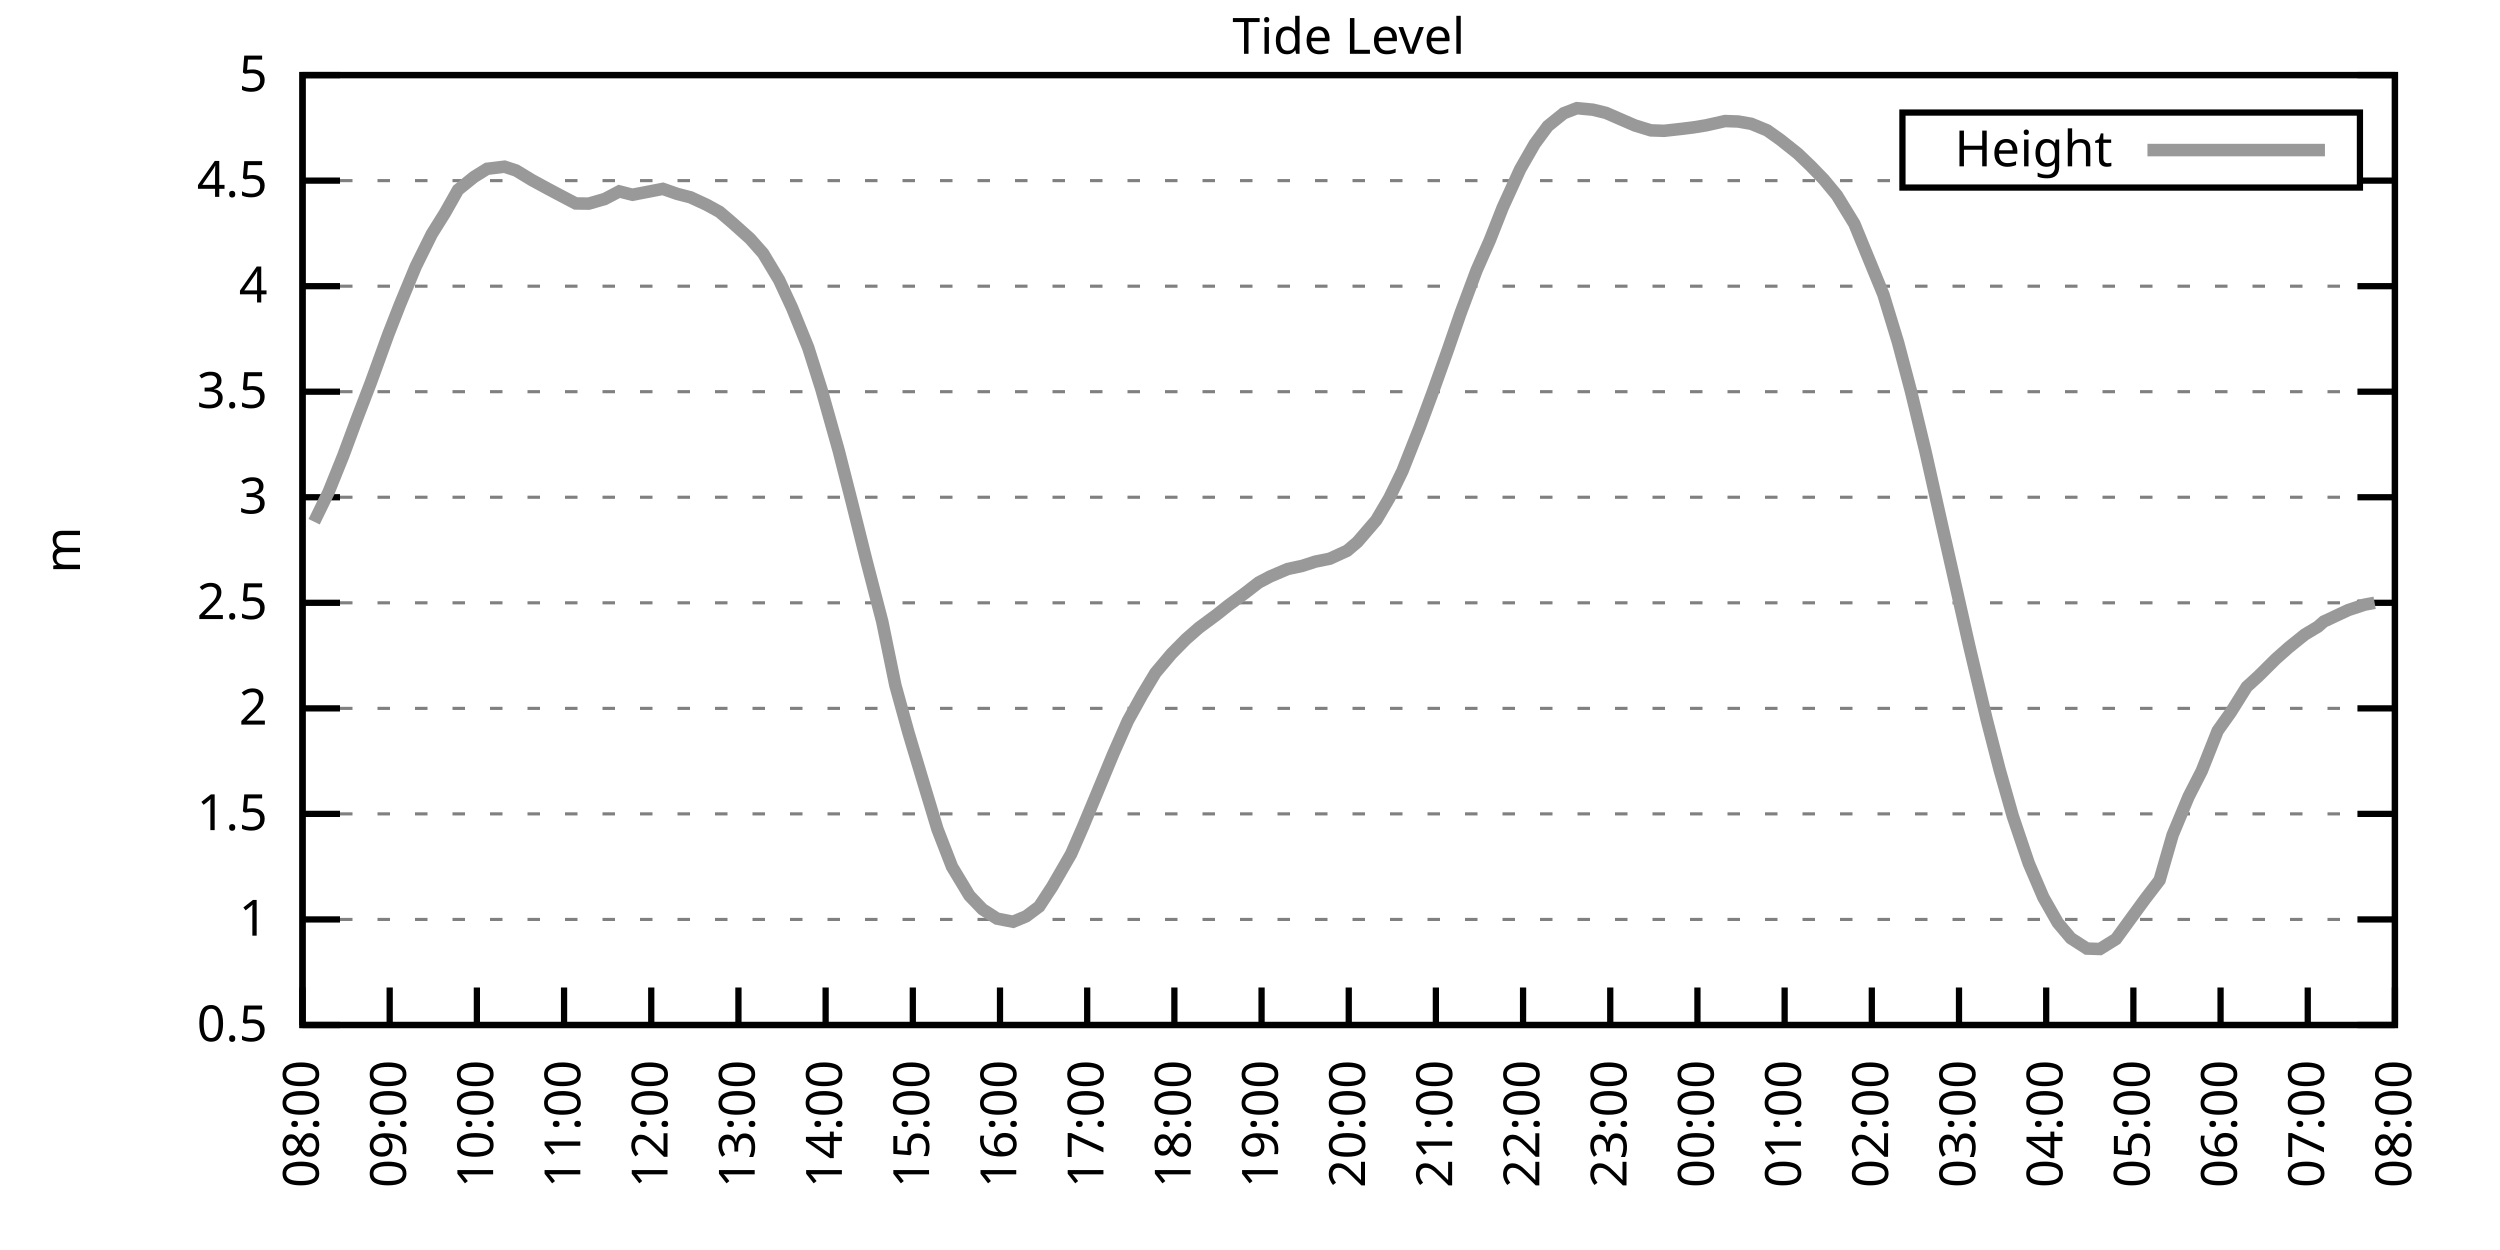
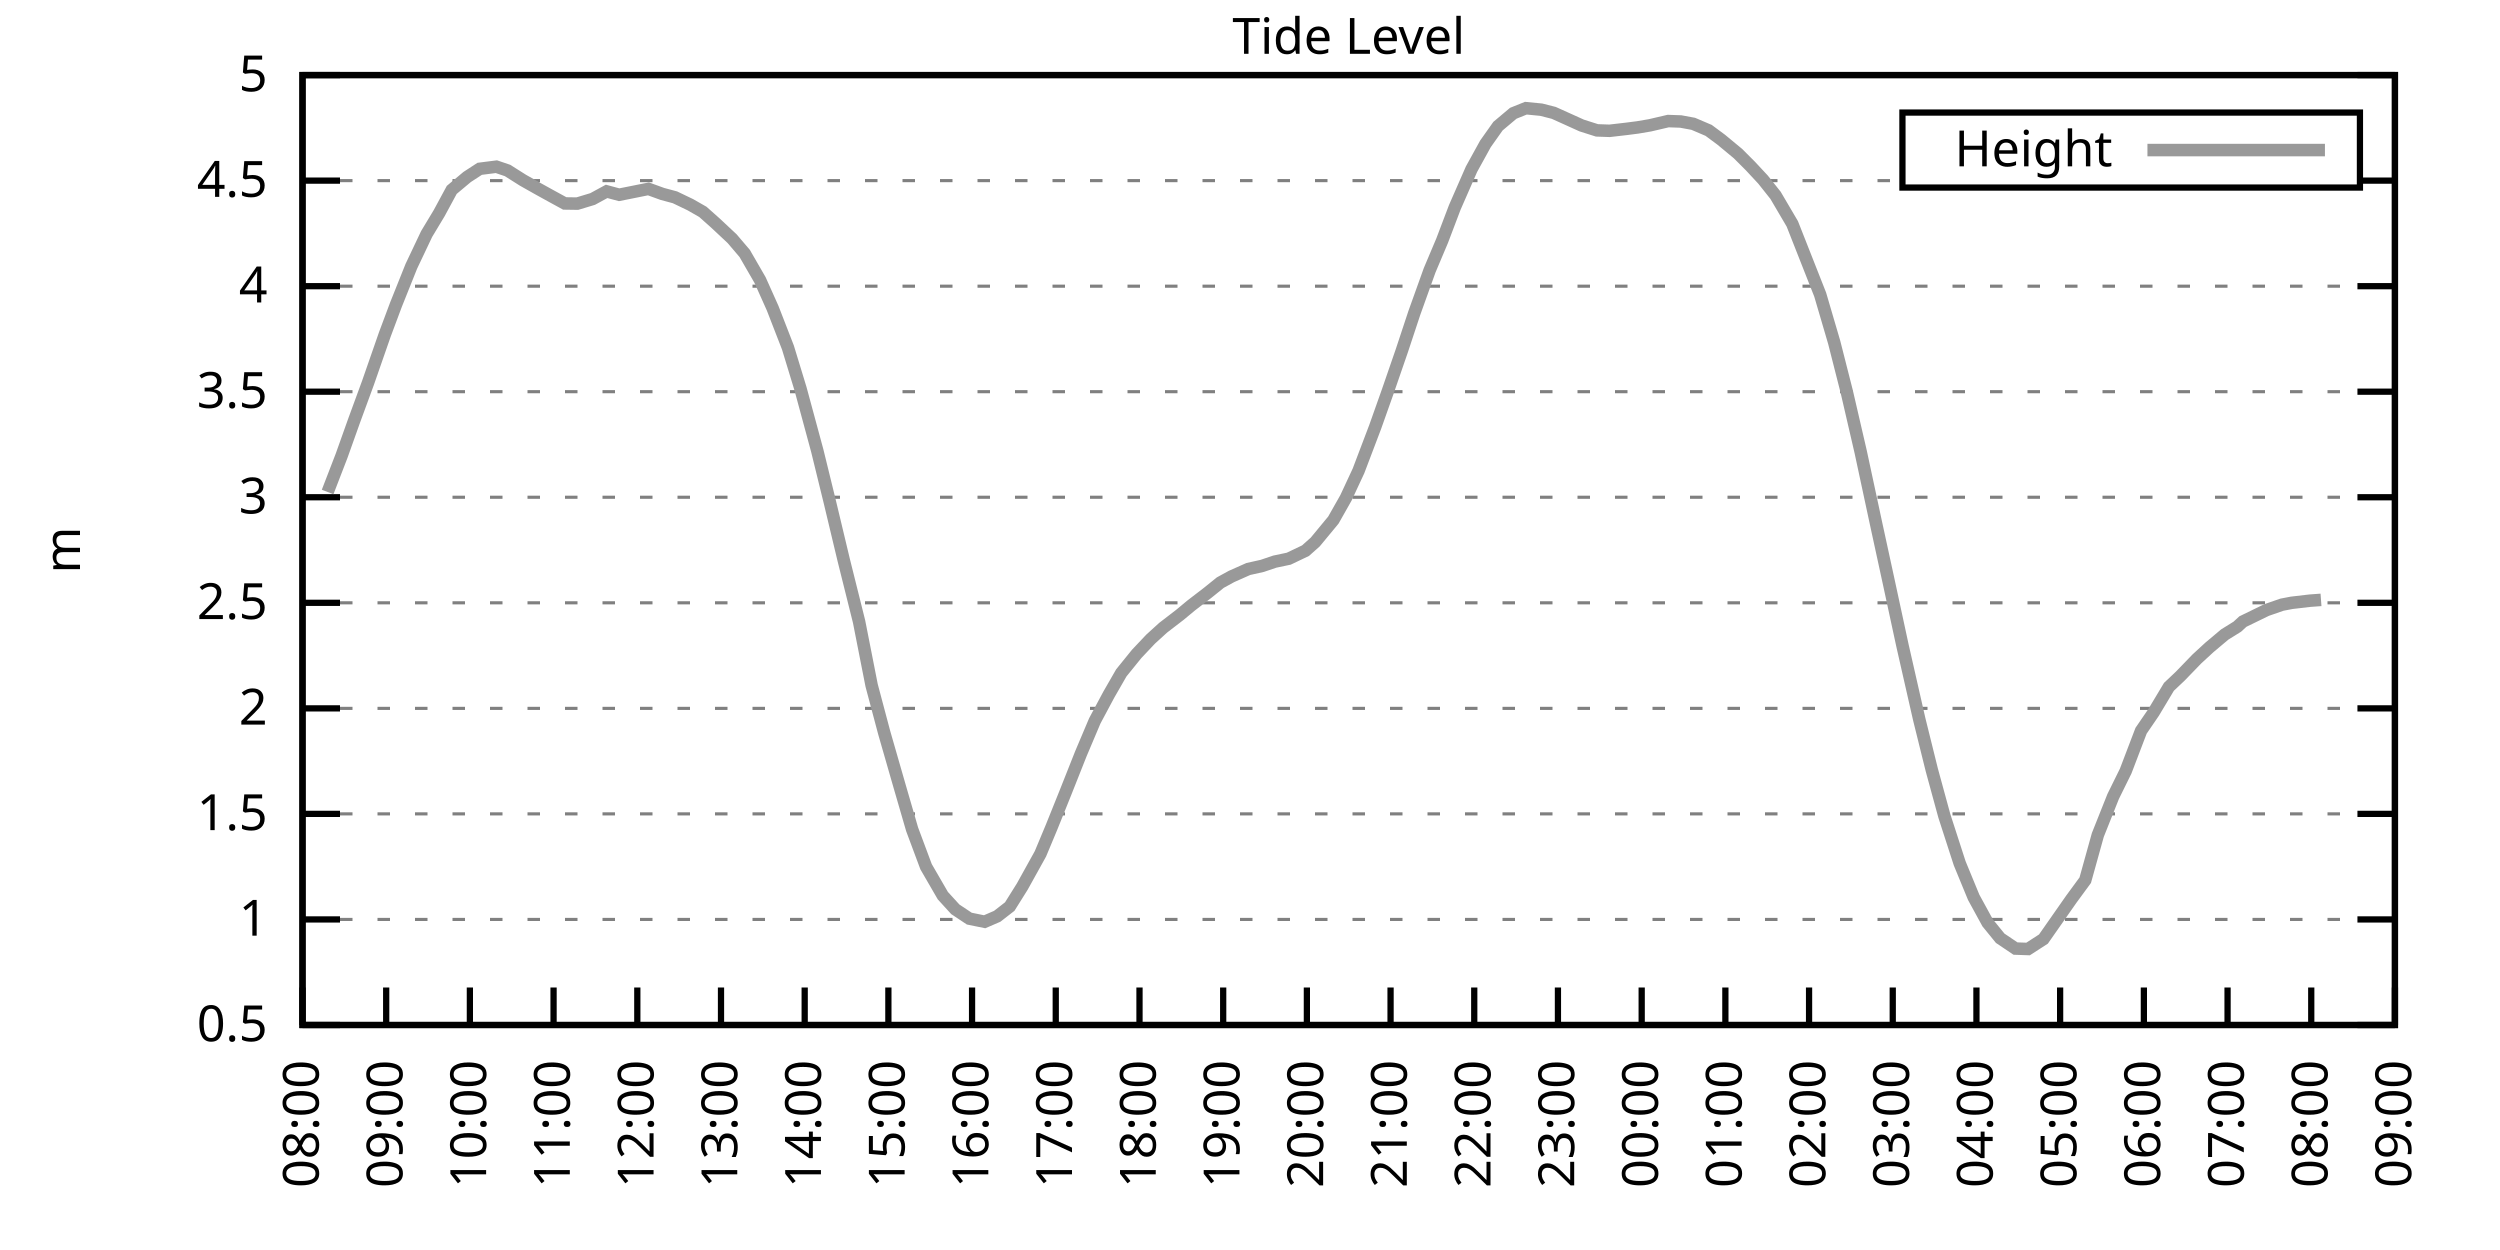
<svg xmlns="http://www.w3.org/2000/svg" xmlns:xlink="http://www.w3.org/1999/xlink" width="400" height="200" viewBox="0 0 400 200">
  <g id="gnuplot_canvas">
    <rect x="0" y="0" width="400" height="200" fill="none" />
    <defs>
      <circle id="gpDot" r="0.5" stroke-width="0.5" stroke="currentColor" />
      <path id="gpPt0" stroke-width="0.333" stroke="currentColor" d="M-1,0 h2 M0,-1 v2" />
      <path id="gpPt1" stroke-width="0.333" stroke="currentColor" d="M-1,-1 L1,1 M1,-1 L-1,1" />
      <path id="gpPt2" stroke-width="0.333" stroke="currentColor" d="M-1,0 L1,0 M0,-1 L0,1 M-1,-1 L1,1 M-1,1 L1,-1" />
      <rect id="gpPt3" stroke-width="0.333" stroke="currentColor" x="-1" y="-1" width="2" height="2" />
      <rect id="gpPt4" stroke-width="0.333" stroke="currentColor" fill="currentColor" x="-1" y="-1" width="2" height="2" />
      <circle id="gpPt5" stroke-width="0.333" stroke="currentColor" cx="0" cy="0" r="1" />
      <use xlink:href="#gpPt5" id="gpPt6" fill="currentColor" stroke="none" />
      <path id="gpPt7" stroke-width="0.333" stroke="currentColor" d="M0,-1.33 L-1.33,0.67 L1.33,0.67 z" />
      <use xlink:href="#gpPt7" id="gpPt8" fill="currentColor" stroke="none" />
      <use xlink:href="#gpPt7" id="gpPt9" stroke="currentColor" transform="rotate(180)" />
      <use xlink:href="#gpPt9" id="gpPt10" fill="currentColor" stroke="none" />
      <use xlink:href="#gpPt3" id="gpPt11" stroke="currentColor" transform="rotate(45)" />
      <use xlink:href="#gpPt11" id="gpPt12" fill="currentColor" stroke="none" />
      <path id="gpPt13" stroke-width="0.333" stroke="currentColor" d="M0,1.330 L1.265,0.411 L0.782,-1.067 L-0.782,-1.076 L-1.265,0.411 z" />
      <use xlink:href="#gpPt13" id="gpPt14" fill="currentColor" stroke="none" />
      <filter id="textbox" filterUnits="objectBoundingBox" x="0" y="0" height="1" width="1">
        <feFlood flood-color="white" flood-opacity="1" result="bgnd" />
        <feComposite in="SourceGraphic" in2="bgnd" operator="atop" />
      </filter>
      <filter id="greybox" filterUnits="objectBoundingBox" x="0" y="0" height="1" width="1">
        <feFlood flood-color="lightgrey" flood-opacity="1" result="grey" />
        <feComposite in="SourceGraphic" in2="grey" operator="atop" />
      </filter>
    </defs>
    <g fill="none" color="white" stroke="currentColor" stroke-width="1.00" stroke-linecap="butt" stroke-linejoin="miter">
</g>
    <g fill="none" color="black" stroke="currentColor" stroke-width="1.00" stroke-linecap="butt" stroke-linejoin="miter">
      <g stroke="none" shape-rendering="crispEdges">
        <polygon fill="rgb(255, 255, 255)" points="48.40,164.00 383.18,164.00 383.18,12.02 48.40,12.02 " />
      </g>
    </g>
    <g fill="none" color="black" stroke="currentColor" stroke-width="1.00" stroke-linecap="butt" stroke-linejoin="miter">
</g>
    <g fill="none" color="black" stroke="black" stroke-width="0.50" stroke-linecap="butt" stroke-linejoin="miter">
</g>
    <g fill="none" color="gray" stroke="currentColor" stroke-width="0.50" stroke-linecap="butt" stroke-linejoin="miter">
      <path stroke="gray" stroke-dasharray="2,4" class="gridline" d="M48.40,164.00 L383.19,164.00  " />
    </g>
    <g fill="none" color="gray" stroke="gray" stroke-width="1.00" stroke-linecap="butt" stroke-linejoin="miter">
</g>
    <g fill="none" color="black" stroke="currentColor" stroke-width="1.00" stroke-linecap="butt" stroke-linejoin="miter">
      <path stroke="black" d="M48.40,164.00 L54.40,164.00 M383.19,164.00 L377.19,164.00  " />
      <g transform="translate(42.80,166.60)" stroke="none" fill="black" font-family="Sans" font-size="8.00" text-anchor="end">
        <text>
          <tspan font-family="Sans"> 0.5</tspan>
        </text>
      </g>
    </g>
    <g fill="none" color="black" stroke="currentColor" stroke-width="1.00" stroke-linecap="butt" stroke-linejoin="miter">
</g>
    <g fill="none" color="black" stroke="black" stroke-width="0.50" stroke-linecap="butt" stroke-linejoin="miter">
</g>
    <g fill="none" color="gray" stroke="currentColor" stroke-width="0.50" stroke-linecap="butt" stroke-linejoin="miter">
      <path stroke="gray" stroke-dasharray="2,4" class="gridline" d="M48.40,147.11 L383.19,147.11  " />
    </g>
    <g fill="none" color="gray" stroke="gray" stroke-width="1.00" stroke-linecap="butt" stroke-linejoin="miter">
</g>
    <g fill="none" color="black" stroke="currentColor" stroke-width="1.00" stroke-linecap="butt" stroke-linejoin="miter">
      <path stroke="black" d="M48.40,147.11 L54.40,147.11 M383.19,147.11 L377.19,147.11  " />
      <g transform="translate(42.80,149.71)" stroke="none" fill="black" font-family="Sans" font-size="8.00" text-anchor="end">
        <text>
          <tspan font-family="Sans"> 1</tspan>
        </text>
      </g>
    </g>
    <g fill="none" color="black" stroke="currentColor" stroke-width="1.00" stroke-linecap="butt" stroke-linejoin="miter">
</g>
    <g fill="none" color="black" stroke="black" stroke-width="0.50" stroke-linecap="butt" stroke-linejoin="miter">
</g>
    <g fill="none" color="gray" stroke="currentColor" stroke-width="0.50" stroke-linecap="butt" stroke-linejoin="miter">
      <path stroke="gray" stroke-dasharray="2,4" class="gridline" d="M48.40,130.22 L383.19,130.22  " />
    </g>
    <g fill="none" color="gray" stroke="gray" stroke-width="1.00" stroke-linecap="butt" stroke-linejoin="miter">
</g>
    <g fill="none" color="black" stroke="currentColor" stroke-width="1.00" stroke-linecap="butt" stroke-linejoin="miter">
      <path stroke="black" d="M48.40,130.22 L54.40,130.22 M383.19,130.22 L377.19,130.22  " />
      <g transform="translate(42.80,132.82)" stroke="none" fill="black" font-family="Sans" font-size="8.00" text-anchor="end">
        <text>
          <tspan font-family="Sans"> 1.5</tspan>
        </text>
      </g>
    </g>
    <g fill="none" color="black" stroke="currentColor" stroke-width="1.00" stroke-linecap="butt" stroke-linejoin="miter">
</g>
    <g fill="none" color="black" stroke="black" stroke-width="0.50" stroke-linecap="butt" stroke-linejoin="miter">
</g>
    <g fill="none" color="gray" stroke="currentColor" stroke-width="0.50" stroke-linecap="butt" stroke-linejoin="miter">
      <path stroke="gray" stroke-dasharray="2,4" class="gridline" d="M48.40,113.34 L383.19,113.34  " />
    </g>
    <g fill="none" color="gray" stroke="gray" stroke-width="1.00" stroke-linecap="butt" stroke-linejoin="miter">
</g>
    <g fill="none" color="black" stroke="currentColor" stroke-width="1.00" stroke-linecap="butt" stroke-linejoin="miter">
      <path stroke="black" d="M48.40,113.34 L54.40,113.34 M383.19,113.34 L377.19,113.34  " />
      <g transform="translate(42.80,115.94)" stroke="none" fill="black" font-family="Sans" font-size="8.00" text-anchor="end">
        <text>
          <tspan font-family="Sans"> 2</tspan>
        </text>
      </g>
    </g>
    <g fill="none" color="black" stroke="currentColor" stroke-width="1.00" stroke-linecap="butt" stroke-linejoin="miter">
</g>
    <g fill="none" color="black" stroke="black" stroke-width="0.50" stroke-linecap="butt" stroke-linejoin="miter">
</g>
    <g fill="none" color="gray" stroke="currentColor" stroke-width="0.50" stroke-linecap="butt" stroke-linejoin="miter">
      <path stroke="gray" stroke-dasharray="2,4" class="gridline" d="M48.40,96.45 L383.19,96.45  " />
    </g>
    <g fill="none" color="gray" stroke="gray" stroke-width="1.00" stroke-linecap="butt" stroke-linejoin="miter">
</g>
    <g fill="none" color="black" stroke="currentColor" stroke-width="1.00" stroke-linecap="butt" stroke-linejoin="miter">
      <path stroke="black" d="M48.40,96.45 L54.40,96.45 M383.19,96.45 L377.19,96.45  " />
      <g transform="translate(42.80,99.05)" stroke="none" fill="black" font-family="Sans" font-size="8.00" text-anchor="end">
        <text>
          <tspan font-family="Sans"> 2.5</tspan>
        </text>
      </g>
    </g>
    <g fill="none" color="black" stroke="currentColor" stroke-width="1.00" stroke-linecap="butt" stroke-linejoin="miter">
</g>
    <g fill="none" color="black" stroke="black" stroke-width="0.50" stroke-linecap="butt" stroke-linejoin="miter">
</g>
    <g fill="none" color="gray" stroke="currentColor" stroke-width="0.50" stroke-linecap="butt" stroke-linejoin="miter">
      <path stroke="gray" stroke-dasharray="2,4" class="gridline" d="M48.40,79.56 L383.19,79.56  " />
    </g>
    <g fill="none" color="gray" stroke="gray" stroke-width="1.00" stroke-linecap="butt" stroke-linejoin="miter">
</g>
    <g fill="none" color="black" stroke="currentColor" stroke-width="1.00" stroke-linecap="butt" stroke-linejoin="miter">
      <path stroke="black" d="M48.40,79.56 L54.40,79.56 M383.19,79.56 L377.19,79.56  " />
      <g transform="translate(42.80,82.16)" stroke="none" fill="black" font-family="Sans" font-size="8.00" text-anchor="end">
        <text>
          <tspan font-family="Sans"> 3</tspan>
        </text>
      </g>
    </g>
    <g fill="none" color="black" stroke="currentColor" stroke-width="1.00" stroke-linecap="butt" stroke-linejoin="miter">
</g>
    <g fill="none" color="black" stroke="black" stroke-width="0.50" stroke-linecap="butt" stroke-linejoin="miter">
</g>
    <g fill="none" color="gray" stroke="currentColor" stroke-width="0.50" stroke-linecap="butt" stroke-linejoin="miter">
      <path stroke="gray" stroke-dasharray="2,4" class="gridline" d="M48.40,62.67 L383.19,62.67  " />
    </g>
    <g fill="none" color="gray" stroke="gray" stroke-width="1.00" stroke-linecap="butt" stroke-linejoin="miter">
</g>
    <g fill="none" color="black" stroke="currentColor" stroke-width="1.00" stroke-linecap="butt" stroke-linejoin="miter">
      <path stroke="black" d="M48.40,62.67 L54.40,62.67 M383.19,62.67 L377.19,62.67  " />
      <g transform="translate(42.80,65.27)" stroke="none" fill="black" font-family="Sans" font-size="8.00" text-anchor="end">
        <text>
          <tspan font-family="Sans"> 3.5</tspan>
        </text>
      </g>
    </g>
    <g fill="none" color="black" stroke="currentColor" stroke-width="1.00" stroke-linecap="butt" stroke-linejoin="miter">
</g>
    <g fill="none" color="black" stroke="black" stroke-width="0.50" stroke-linecap="butt" stroke-linejoin="miter">
</g>
    <g fill="none" color="gray" stroke="currentColor" stroke-width="0.50" stroke-linecap="butt" stroke-linejoin="miter">
      <path stroke="gray" stroke-dasharray="2,4" class="gridline" d="M48.40,45.79 L383.19,45.79  " />
    </g>
    <g fill="none" color="gray" stroke="gray" stroke-width="1.00" stroke-linecap="butt" stroke-linejoin="miter">
</g>
    <g fill="none" color="black" stroke="currentColor" stroke-width="1.00" stroke-linecap="butt" stroke-linejoin="miter">
      <path stroke="black" d="M48.40,45.79 L54.40,45.79 M383.19,45.79 L377.19,45.79  " />
      <g transform="translate(42.80,48.39)" stroke="none" fill="black" font-family="Sans" font-size="8.00" text-anchor="end">
        <text>
          <tspan font-family="Sans"> 4</tspan>
        </text>
      </g>
    </g>
    <g fill="none" color="black" stroke="currentColor" stroke-width="1.00" stroke-linecap="butt" stroke-linejoin="miter">
</g>
    <g fill="none" color="black" stroke="black" stroke-width="0.50" stroke-linecap="butt" stroke-linejoin="miter">
</g>
    <g fill="none" color="gray" stroke="currentColor" stroke-width="0.50" stroke-linecap="butt" stroke-linejoin="miter">
      <path stroke="gray" stroke-dasharray="2,4" class="gridline" d="M48.40,28.90 L304.39,28.90 M377.59,28.90 L383.19,28.90  " />
    </g>
    <g fill="none" color="gray" stroke="gray" stroke-width="1.00" stroke-linecap="butt" stroke-linejoin="miter">
</g>
    <g fill="none" color="black" stroke="currentColor" stroke-width="1.00" stroke-linecap="butt" stroke-linejoin="miter">
      <path stroke="black" d="M48.40,28.90 L54.40,28.90 M383.19,28.90 L377.19,28.90  " />
      <g transform="translate(42.80,31.50)" stroke="none" fill="black" font-family="Sans" font-size="8.00" text-anchor="end">
        <text>
          <tspan font-family="Sans"> 4.5</tspan>
        </text>
      </g>
    </g>
    <g fill="none" color="black" stroke="currentColor" stroke-width="1.00" stroke-linecap="butt" stroke-linejoin="miter">
</g>
    <g fill="none" color="black" stroke="black" stroke-width="0.50" stroke-linecap="butt" stroke-linejoin="miter">
</g>
    <g fill="none" color="gray" stroke="currentColor" stroke-width="0.50" stroke-linecap="butt" stroke-linejoin="miter">
      <path stroke="gray" stroke-dasharray="2,4" class="gridline" d="M48.40,12.01 L383.19,12.01  " />
    </g>
    <g fill="none" color="gray" stroke="gray" stroke-width="1.00" stroke-linecap="butt" stroke-linejoin="miter">
</g>
    <g fill="none" color="black" stroke="currentColor" stroke-width="1.00" stroke-linecap="butt" stroke-linejoin="miter">
      <path stroke="black" d="M48.40,12.01 L54.40,12.01 M383.19,12.01 L377.19,12.01  " />
      <g transform="translate(42.80,14.61)" stroke="none" fill="black" font-family="Sans" font-size="8.00" text-anchor="end">
        <text>
          <tspan font-family="Sans"> 5</tspan>
        </text>
      </g>
    </g>
    <g fill="none" color="black" stroke="currentColor" stroke-width="1.00" stroke-linecap="butt" stroke-linejoin="miter">
      <path stroke="black" d="M48.40,164.00 L48.40,158.00  " />
      <g transform="translate(51.00,169.60) rotate(270.00)" stroke="none" fill="black" font-family="Sans" font-size="8.00" text-anchor="end">
        <text>
          <tspan font-family="Sans">08:00</tspan>
        </text>
      </g>
    </g>
    <g fill="none" color="black" stroke="currentColor" stroke-width="1.00" stroke-linecap="butt" stroke-linejoin="miter">
-       <path stroke="black" d="M62.35,164.00 L62.35,158.00  " />
-       <g transform="translate(64.95,169.60) rotate(270.00)" stroke="none" fill="black" font-family="Sans" font-size="8.00" text-anchor="end">
+       <path stroke="black" d="M61.79,164.00 L61.79,158.00  " />
+       <g transform="translate(64.39,169.60) rotate(270.00)" stroke="none" fill="black" font-family="Sans" font-size="8.00" text-anchor="end">
        <text>
          <tspan font-family="Sans">09:00</tspan>
        </text>
      </g>
    </g>
    <g fill="none" color="black" stroke="currentColor" stroke-width="1.00" stroke-linecap="butt" stroke-linejoin="miter">
-       <path stroke="black" d="M76.30,164.00 L76.30,158.00  " />
-       <g transform="translate(78.90,169.60) rotate(270.00)" stroke="none" fill="black" font-family="Sans" font-size="8.00" text-anchor="end">
+       <path stroke="black" d="M75.18,164.00 L75.18,158.00  " />
+       <g transform="translate(77.78,169.60) rotate(270.00)" stroke="none" fill="black" font-family="Sans" font-size="8.00" text-anchor="end">
        <text>
          <tspan font-family="Sans">10:00</tspan>
        </text>
      </g>
    </g>
    <g fill="none" color="black" stroke="currentColor" stroke-width="1.00" stroke-linecap="butt" stroke-linejoin="miter">
-       <path stroke="black" d="M90.25,164.00 L90.25,158.00  " />
-       <g transform="translate(92.85,169.60) rotate(270.00)" stroke="none" fill="black" font-family="Sans" font-size="8.00" text-anchor="end">
+       <path stroke="black" d="M88.57,164.00 L88.57,158.00  " />
+       <g transform="translate(91.17,169.60) rotate(270.00)" stroke="none" fill="black" font-family="Sans" font-size="8.00" text-anchor="end">
        <text>
          <tspan font-family="Sans">11:00</tspan>
        </text>
      </g>
    </g>
    <g fill="none" color="black" stroke="currentColor" stroke-width="1.00" stroke-linecap="butt" stroke-linejoin="miter">
-       <path stroke="black" d="M104.20,164.00 L104.20,158.00  " />
-       <g transform="translate(106.80,169.60) rotate(270.00)" stroke="none" fill="black" font-family="Sans" font-size="8.00" text-anchor="end">
+       <path stroke="black" d="M101.97,164.00 L101.97,158.00  " />
+       <g transform="translate(104.57,169.60) rotate(270.00)" stroke="none" fill="black" font-family="Sans" font-size="8.00" text-anchor="end">
        <text>
          <tspan font-family="Sans">12:00</tspan>
        </text>
      </g>
    </g>
    <g fill="none" color="black" stroke="currentColor" stroke-width="1.00" stroke-linecap="butt" stroke-linejoin="miter">
-       <path stroke="black" d="M118.15,164.00 L118.15,158.00  " />
-       <g transform="translate(120.75,169.60) rotate(270.00)" stroke="none" fill="black" font-family="Sans" font-size="8.00" text-anchor="end">
+       <path stroke="black" d="M115.36,164.00 L115.36,158.00  " />
+       <g transform="translate(117.96,169.60) rotate(270.00)" stroke="none" fill="black" font-family="Sans" font-size="8.00" text-anchor="end">
        <text>
          <tspan font-family="Sans">13:00</tspan>
        </text>
      </g>
    </g>
    <g fill="none" color="black" stroke="currentColor" stroke-width="1.00" stroke-linecap="butt" stroke-linejoin="miter">
-       <path stroke="black" d="M132.10,164.00 L132.10,158.00  " />
-       <g transform="translate(134.70,169.60) rotate(270.00)" stroke="none" fill="black" font-family="Sans" font-size="8.00" text-anchor="end">
+       <path stroke="black" d="M128.75,164.00 L128.75,158.00  " />
+       <g transform="translate(131.35,169.60) rotate(270.00)" stroke="none" fill="black" font-family="Sans" font-size="8.00" text-anchor="end">
        <text>
          <tspan font-family="Sans">14:00</tspan>
        </text>
      </g>
    </g>
    <g fill="none" color="black" stroke="currentColor" stroke-width="1.00" stroke-linecap="butt" stroke-linejoin="miter">
-       <path stroke="black" d="M146.05,164.00 L146.05,158.00  " />
-       <g transform="translate(148.65,169.60) rotate(270.00)" stroke="none" fill="black" font-family="Sans" font-size="8.00" text-anchor="end">
+       <path stroke="black" d="M142.14,164.00 L142.14,158.00  " />
+       <g transform="translate(144.74,169.60) rotate(270.00)" stroke="none" fill="black" font-family="Sans" font-size="8.00" text-anchor="end">
        <text>
          <tspan font-family="Sans">15:00</tspan>
        </text>
      </g>
    </g>
    <g fill="none" color="black" stroke="currentColor" stroke-width="1.00" stroke-linecap="butt" stroke-linejoin="miter">
-       <path stroke="black" d="M160.00,164.00 L160.00,158.00  " />
-       <g transform="translate(162.60,169.60) rotate(270.00)" stroke="none" fill="black" font-family="Sans" font-size="8.00" text-anchor="end">
+       <path stroke="black" d="M155.53,164.00 L155.53,158.00  " />
+       <g transform="translate(158.13,169.60) rotate(270.00)" stroke="none" fill="black" font-family="Sans" font-size="8.00" text-anchor="end">
        <text>
          <tspan font-family="Sans">16:00</tspan>
        </text>
      </g>
    </g>
    <g fill="none" color="black" stroke="currentColor" stroke-width="1.00" stroke-linecap="butt" stroke-linejoin="miter">
-       <path stroke="black" d="M173.95,164.00 L173.95,158.00  " />
-       <g transform="translate(176.55,169.60) rotate(270.00)" stroke="none" fill="black" font-family="Sans" font-size="8.00" text-anchor="end">
+       <path stroke="black" d="M168.92,164.00 L168.92,158.00  " />
+       <g transform="translate(171.52,169.60) rotate(270.00)" stroke="none" fill="black" font-family="Sans" font-size="8.00" text-anchor="end">
        <text>
          <tspan font-family="Sans">17:00</tspan>
        </text>
      </g>
    </g>
    <g fill="none" color="black" stroke="currentColor" stroke-width="1.00" stroke-linecap="butt" stroke-linejoin="miter">
-       <path stroke="black" d="M187.90,164.00 L187.90,158.00  " />
-       <g transform="translate(190.50,169.60) rotate(270.00)" stroke="none" fill="black" font-family="Sans" font-size="8.00" text-anchor="end">
+       <path stroke="black" d="M182.32,164.00 L182.32,158.00  " />
+       <g transform="translate(184.92,169.60) rotate(270.00)" stroke="none" fill="black" font-family="Sans" font-size="8.00" text-anchor="end">
        <text>
          <tspan font-family="Sans">18:00</tspan>
        </text>
      </g>
    </g>
    <g fill="none" color="black" stroke="currentColor" stroke-width="1.00" stroke-linecap="butt" stroke-linejoin="miter">
-       <path stroke="black" d="M201.85,164.00 L201.85,158.00  " />
-       <g transform="translate(204.45,169.60) rotate(270.00)" stroke="none" fill="black" font-family="Sans" font-size="8.00" text-anchor="end">
+       <path stroke="black" d="M195.71,164.00 L195.71,158.00  " />
+       <g transform="translate(198.31,169.60) rotate(270.00)" stroke="none" fill="black" font-family="Sans" font-size="8.00" text-anchor="end">
        <text>
          <tspan font-family="Sans">19:00</tspan>
        </text>
      </g>
    </g>
    <g fill="none" color="black" stroke="currentColor" stroke-width="1.00" stroke-linecap="butt" stroke-linejoin="miter">
-       <path stroke="black" d="M215.80,164.00 L215.80,158.00  " />
-       <g transform="translate(218.40,169.60) rotate(270.00)" stroke="none" fill="black" font-family="Sans" font-size="8.00" text-anchor="end">
+       <path stroke="black" d="M209.10,164.00 L209.10,158.00  " />
+       <g transform="translate(211.70,169.60) rotate(270.00)" stroke="none" fill="black" font-family="Sans" font-size="8.00" text-anchor="end">
        <text>
          <tspan font-family="Sans">20:00</tspan>
        </text>
      </g>
    </g>
    <g fill="none" color="black" stroke="currentColor" stroke-width="1.00" stroke-linecap="butt" stroke-linejoin="miter">
-       <path stroke="black" d="M229.74,164.00 L229.74,158.00  " />
-       <g transform="translate(232.34,169.60) rotate(270.00)" stroke="none" fill="black" font-family="Sans" font-size="8.00" text-anchor="end">
+       <path stroke="black" d="M222.49,164.00 L222.49,158.00  " />
+       <g transform="translate(225.09,169.60) rotate(270.00)" stroke="none" fill="black" font-family="Sans" font-size="8.00" text-anchor="end">
        <text>
          <tspan font-family="Sans">21:00</tspan>
        </text>
      </g>
    </g>
    <g fill="none" color="black" stroke="currentColor" stroke-width="1.00" stroke-linecap="butt" stroke-linejoin="miter">
-       <path stroke="black" d="M243.69,164.00 L243.69,158.00  " />
-       <g transform="translate(246.29,169.60) rotate(270.00)" stroke="none" fill="black" font-family="Sans" font-size="8.00" text-anchor="end">
+       <path stroke="black" d="M235.88,164.00 L235.88,158.00  " />
+       <g transform="translate(238.48,169.60) rotate(270.00)" stroke="none" fill="black" font-family="Sans" font-size="8.00" text-anchor="end">
        <text>
          <tspan font-family="Sans">22:00</tspan>
        </text>
      </g>
    </g>
    <g fill="none" color="black" stroke="currentColor" stroke-width="1.00" stroke-linecap="butt" stroke-linejoin="miter">
-       <path stroke="black" d="M257.64,164.00 L257.64,158.00  " />
-       <g transform="translate(260.24,169.60) rotate(270.00)" stroke="none" fill="black" font-family="Sans" font-size="8.00" text-anchor="end">
+       <path stroke="black" d="M249.27,164.00 L249.27,158.00  " />
+       <g transform="translate(251.87,169.60) rotate(270.00)" stroke="none" fill="black" font-family="Sans" font-size="8.00" text-anchor="end">
        <text>
          <tspan font-family="Sans">23:00</tspan>
        </text>
      </g>
    </g>
    <g fill="none" color="black" stroke="currentColor" stroke-width="1.00" stroke-linecap="butt" stroke-linejoin="miter">
-       <path stroke="black" d="M271.59,164.00 L271.59,158.00  " />
-       <g transform="translate(274.19,169.60) rotate(270.00)" stroke="none" fill="black" font-family="Sans" font-size="8.00" text-anchor="end">
+       <path stroke="black" d="M262.67,164.00 L262.67,158.00  " />
+       <g transform="translate(265.27,169.60) rotate(270.00)" stroke="none" fill="black" font-family="Sans" font-size="8.00" text-anchor="end">
        <text>
          <tspan font-family="Sans">00:00</tspan>
        </text>
      </g>
    </g>
    <g fill="none" color="black" stroke="currentColor" stroke-width="1.00" stroke-linecap="butt" stroke-linejoin="miter">
-       <path stroke="black" d="M285.54,164.00 L285.54,158.00  " />
-       <g transform="translate(288.14,169.60) rotate(270.00)" stroke="none" fill="black" font-family="Sans" font-size="8.00" text-anchor="end">
+       <path stroke="black" d="M276.06,164.00 L276.06,158.00  " />
+       <g transform="translate(278.66,169.60) rotate(270.00)" stroke="none" fill="black" font-family="Sans" font-size="8.00" text-anchor="end">
        <text>
          <tspan font-family="Sans">01:00</tspan>
        </text>
      </g>
    </g>
    <g fill="none" color="black" stroke="currentColor" stroke-width="1.00" stroke-linecap="butt" stroke-linejoin="miter">
-       <path stroke="black" d="M299.49,164.00 L299.49,158.00  " />
-       <g transform="translate(302.09,169.60) rotate(270.00)" stroke="none" fill="black" font-family="Sans" font-size="8.00" text-anchor="end">
+       <path stroke="black" d="M289.45,164.00 L289.45,158.00  " />
+       <g transform="translate(292.05,169.60) rotate(270.00)" stroke="none" fill="black" font-family="Sans" font-size="8.00" text-anchor="end">
        <text>
          <tspan font-family="Sans">02:00</tspan>
        </text>
      </g>
    </g>
    <g fill="none" color="black" stroke="currentColor" stroke-width="1.00" stroke-linecap="butt" stroke-linejoin="miter">
-       <path stroke="black" d="M313.44,164.00 L313.44,158.00  " />
-       <g transform="translate(316.04,169.60) rotate(270.00)" stroke="none" fill="black" font-family="Sans" font-size="8.00" text-anchor="end">
+       <path stroke="black" d="M302.84,164.00 L302.84,158.00  " />
+       <g transform="translate(305.44,169.60) rotate(270.00)" stroke="none" fill="black" font-family="Sans" font-size="8.00" text-anchor="end">
        <text>
          <tspan font-family="Sans">03:00</tspan>
        </text>
      </g>
    </g>
    <g fill="none" color="black" stroke="currentColor" stroke-width="1.00" stroke-linecap="butt" stroke-linejoin="miter">
-       <path stroke="black" d="M327.39,164.00 L327.39,158.00  " />
-       <g transform="translate(329.99,169.60) rotate(270.00)" stroke="none" fill="black" font-family="Sans" font-size="8.00" text-anchor="end">
+       <path stroke="black" d="M316.23,164.00 L316.23,158.00  " />
+       <g transform="translate(318.83,169.60) rotate(270.00)" stroke="none" fill="black" font-family="Sans" font-size="8.00" text-anchor="end">
        <text>
          <tspan font-family="Sans">04:00</tspan>
        </text>
      </g>
    </g>
    <g fill="none" color="black" stroke="currentColor" stroke-width="1.00" stroke-linecap="butt" stroke-linejoin="miter">
-       <path stroke="black" d="M341.34,164.00 L341.34,158.00  " />
-       <g transform="translate(343.94,169.60) rotate(270.00)" stroke="none" fill="black" font-family="Sans" font-size="8.00" text-anchor="end">
+       <path stroke="black" d="M329.62,164.00 L329.62,158.00  " />
+       <g transform="translate(332.22,169.60) rotate(270.00)" stroke="none" fill="black" font-family="Sans" font-size="8.00" text-anchor="end">
        <text>
          <tspan font-family="Sans">05:00</tspan>
        </text>
      </g>
    </g>
    <g fill="none" color="black" stroke="currentColor" stroke-width="1.00" stroke-linecap="butt" stroke-linejoin="miter">
-       <path stroke="black" d="M355.29,164.00 L355.29,158.00  " />
-       <g transform="translate(357.89,169.60) rotate(270.00)" stroke="none" fill="black" font-family="Sans" font-size="8.00" text-anchor="end">
+       <path stroke="black" d="M343.02,164.00 L343.02,158.00  " />
+       <g transform="translate(345.62,169.60) rotate(270.00)" stroke="none" fill="black" font-family="Sans" font-size="8.00" text-anchor="end">
        <text>
          <tspan font-family="Sans">06:00</tspan>
        </text>
      </g>
    </g>
    <g fill="none" color="black" stroke="currentColor" stroke-width="1.00" stroke-linecap="butt" stroke-linejoin="miter">
-       <path stroke="black" d="M369.24,164.00 L369.24,158.00  " />
-       <g transform="translate(371.84,169.60) rotate(270.00)" stroke="none" fill="black" font-family="Sans" font-size="8.00" text-anchor="end">
+       <path stroke="black" d="M356.41,164.00 L356.41,158.00  " />
+       <g transform="translate(359.01,169.60) rotate(270.00)" stroke="none" fill="black" font-family="Sans" font-size="8.00" text-anchor="end">
        <text>
          <tspan font-family="Sans">07:00</tspan>
+         </text>
+       </g>
+     </g>
+     <g fill="none" color="black" stroke="currentColor" stroke-width="1.00" stroke-linecap="butt" stroke-linejoin="miter">
+       <path stroke="black" d="M369.80,164.00 L369.80,158.00  " />
+       <g transform="translate(372.40,169.60) rotate(270.00)" stroke="none" fill="black" font-family="Sans" font-size="8.00" text-anchor="end">
+         <text>
+           <tspan font-family="Sans">08:00</tspan>
        </text>
      </g>
    </g>
    <g fill="none" color="black" stroke="currentColor" stroke-width="1.00" stroke-linecap="butt" stroke-linejoin="miter">
      <path stroke="black" d="M383.19,164.00 L383.19,158.00  " />
      <g transform="translate(385.79,169.60) rotate(270.00)" stroke="none" fill="black" font-family="Sans" font-size="8.00" text-anchor="end">
        <text>
-           <tspan font-family="Sans">08:00</tspan>
+           <tspan font-family="Sans">09:00</tspan>
        </text>
      </g>
    </g>
    <g fill="none" color="black" stroke="currentColor" stroke-width="1.00" stroke-linecap="butt" stroke-linejoin="miter">
</g>
    <g fill="none" color="black" stroke="currentColor" stroke-width="1.00" stroke-linecap="butt" stroke-linejoin="miter">
      <path stroke="black" d="M48.40,12.01 L48.40,164.00 L383.19,164.00 L383.19,12.01 L48.40,12.01 Z  " />
    </g>
    <g fill="none" color="black" stroke="currentColor" stroke-width="1.00" stroke-linecap="butt" stroke-linejoin="miter">
</g>
    <g fill="none" color="black" stroke="currentColor" stroke-width="1.00" stroke-linecap="butt" stroke-linejoin="miter">
      <path stroke="black" d="M304.39,30.01 L304.39,18.01 L377.59,18.01 L377.59,30.01 L304.39,30.01 Z  " />
    </g>
    <g id="Tide_level_plot_1">
      <g fill="none" color="white" stroke="black" stroke-width="2.00" stroke-linecap="butt" stroke-linejoin="miter">
</g>
      <g fill="none" color="black" stroke="currentColor" stroke-width="2.00" stroke-linecap="butt" stroke-linejoin="miter">
        <g transform="translate(337.99,26.61)" stroke="none" fill="black" font-family="Sans" font-size="8.00" text-anchor="end">
          <text>
            <tspan font-family="Sans">Height</tspan>
          </text>
        </g>
      </g>
      <g fill="none" color="black" stroke="currentColor" stroke-width="2.00" stroke-linecap="butt" stroke-linejoin="miter">
-         <path stroke="rgb(153, 153, 153)" d="M343.59,24.01 L371.99,24.01 M50.26,83.48 L52.58,78.72 L54.91,72.94 L57.00,67.30 L59.33,61.22 L62.12,53.52   L63.98,48.76 L66.53,42.61 L69.09,37.44 L71.18,34.10 L73.28,30.38 L75.83,28.32 L77.93,27.01 L80.72,26.67   L82.58,27.28 L85.13,28.83 L87.69,30.22 L89.78,31.33 L92.11,32.55 L94.20,32.58 L96.76,31.84 L99.08,30.62   L101.18,31.16 L103.27,30.76 L106.06,30.22 L108.38,31.03 L110.48,31.57 L113.03,32.75 L115.13,33.90 L117.22,35.69   L120.01,38.19 L122.10,40.55 L124.66,44.81 L126.75,49.30 L129.31,55.61 L131.40,62.20 L134.19,72.10 L136.28,80.30   L138.61,89.63 L141.16,99.45 L143.26,109.66 L145.35,117.22 L147.91,125.77 L150.00,132.69 L152.32,138.67 L155.11,143.30   L157.21,145.49 L159.53,146.98 L162.09,147.48 L164.18,146.61 L166.27,145.05 L168.37,141.84 L171.39,136.61 L173.25,132.35   L175.57,126.78 L178.13,120.60 L180.46,115.33 L182.78,111.14 L184.87,107.66 L187.43,104.62 L189.76,102.26 L191.85,100.43   L194.64,98.37 L196.50,96.89 L199.29,94.83 L201.38,93.21 L203.24,92.23 L206.03,91.04 L208.36,90.54 L210.45,89.86   L212.77,89.39 L215.56,88.11 L217.19,86.72 L220.21,83.21 L222.30,79.66 L224.40,75.34 L227.19,68.28 L229.28,62.64   L231.60,56.15 L233.70,50.08 L236.25,43.25 L238.35,38.49 L240.44,33.19 L243.23,27.07 L245.55,23.02 L247.65,20.18   L250.20,18.12 L252.30,17.31 L254.85,17.55 L256.95,18.06 L259.50,19.17 L261.60,20.08 L264.15,20.86 L266.25,20.93   L269.04,20.62 L270.90,20.39 L272.99,20.05 L276.01,19.37 L278.10,19.44 L280.20,19.81 L282.75,20.86 L284.85,22.35   L287.64,24.57 L289.73,26.57 L291.82,28.73 L293.91,31.26 L296.70,35.82 L301.35,47.14 L303.68,54.77 L305.77,62.67   L308.09,72.30 L310.65,83.72 L312.74,92.97 L315.07,103.31 L317.86,115.09 L319.95,123.20 L322.04,130.56 L324.60,138.13   L326.93,143.57 L329.25,147.65 L331.34,150.12 L333.90,151.77 L335.99,151.84 L338.55,150.25 L343.20,143.87 L345.53,140.83   L347.62,133.60 L350.18,127.45 L352.27,123.37 L354.83,116.92 L356.92,113.98 L359.48,109.89 L361.34,108.20 L364.13,105.43   L366.22,103.58 L368.78,101.52 L370.87,100.27 L371.80,99.45 L375.75,97.60 L378.31,96.75 L379.94,96.45  " />
+         <path stroke="rgb(153, 153, 153)" d="M343.59,24.01 L371.99,24.01 M52.42,78.72 L54.65,72.94 L56.66,67.30 L58.89,61.22 L61.57,53.52 L63.35,48.76   L65.81,42.61 L68.26,37.44 L70.27,34.10 L72.28,30.38 L74.74,28.32 L76.75,27.01 L79.42,26.67 L81.21,27.28   L83.66,28.83 L86.12,30.22 L88.13,31.33 L90.36,32.55 L92.37,32.58 L94.82,31.84 L97.06,30.62 L99.06,31.16   L101.07,30.76 L103.75,30.22 L105.98,31.03 L107.99,31.57 L110.45,32.75 L112.46,33.90 L114.47,35.69 L117.14,38.19   L119.15,40.55 L121.61,44.81 L123.62,49.30 L126.07,55.61 L128.08,62.20 L130.76,72.10 L132.77,80.30 L135.00,89.63   L137.45,99.45 L139.46,109.66 L141.47,117.22 L143.93,125.77 L145.94,132.69 L148.17,138.67 L150.85,143.30 L152.85,145.49   L155.09,146.98 L157.54,147.48 L159.55,146.61 L161.56,145.05 L163.57,141.84 L166.47,136.61 L168.25,132.35 L170.49,126.78   L172.94,120.60 L175.17,115.33 L177.41,111.14 L179.41,107.66 L181.87,104.62 L184.10,102.26 L186.11,100.43 L188.79,98.37   L190.57,96.89 L193.25,94.83 L195.26,93.21 L197.05,92.23 L199.73,91.04 L201.96,90.54 L203.97,89.86 L206.20,89.39   L208.88,88.11 L210.44,86.72 L213.34,83.21 L215.35,79.66 L217.36,75.34 L220.04,68.28 L222.04,62.64 L224.28,56.15   L226.29,50.08 L228.74,43.25 L230.75,38.49 L232.76,33.19 L235.44,27.07 L237.67,23.02 L239.68,20.18 L242.13,18.12   L244.14,17.31 L246.60,17.55 L248.60,18.06 L251.06,19.17 L253.07,20.08 L255.52,20.86 L257.53,20.93 L260.21,20.62   L262.00,20.39 L264.00,20.05 L266.91,19.37 L268.92,19.44 L270.92,19.81 L273.38,20.86 L275.39,22.35 L278.07,24.57   L280.07,26.57 L282.08,28.73 L284.09,31.26 L286.77,35.82 L291.23,47.14 L293.47,54.77 L295.48,62.67 L297.71,72.30   L300.16,83.72 L302.17,92.97 L304.40,103.31 L307.08,115.09 L309.09,123.20 L311.10,130.56 L313.55,138.13 L315.79,143.57   L318.02,147.65 L320.03,150.12 L322.48,151.77 L324.49,151.84 L326.95,150.25 L331.41,143.87 L333.64,140.83 L335.65,133.60   L338.10,127.45 L340.11,123.37 L342.57,116.92 L344.58,113.98 L347.03,109.89 L348.82,108.20 L351.50,105.43 L353.51,103.58   L355.96,101.52 L357.97,100.27 L358.86,99.45 L362.66,97.60 L365.11,96.75 L366.67,96.45 L369.58,96.11 L371.36,95.98    " />
      </g>
    </g>
    <g fill="none" color="black" stroke="currentColor" stroke-width="2.00" stroke-linecap="butt" stroke-linejoin="miter">
</g>
    <g fill="none" color="black" stroke="black" stroke-width="1.00" stroke-linecap="butt" stroke-linejoin="miter">
</g>
    <g fill="none" color="black" stroke="currentColor" stroke-width="1.00" stroke-linecap="butt" stroke-linejoin="miter">
      <path stroke="black" d="M48.40,12.01 L48.40,164.00 L383.19,164.00 L383.19,12.01 L48.40,12.01 Z  " />
      <g transform="translate(12.80,88.01) rotate(270.00)" stroke="none" fill="black" font-family="Sans" font-size="8.00" text-anchor="middle">
        <text>
          <tspan font-family="Sans">m</tspan>
        </text>
      </g>
    </g>
    <g fill="none" color="black" stroke="currentColor" stroke-width="1.00" stroke-linecap="butt" stroke-linejoin="miter">
</g>
    <g fill="none" color="black" stroke="currentColor" stroke-width="1.00" stroke-linecap="butt" stroke-linejoin="miter">
      <g transform="translate(215.79,8.61)" stroke="none" fill="black" font-family="Sans" font-size="8.00" text-anchor="middle">
        <text>
          <tspan font-family="Sans">Tide Level</tspan>
        </text>
      </g>
    </g>
    <g fill="none" color="black" stroke="currentColor" stroke-width="1.00" stroke-linecap="butt" stroke-linejoin="miter">
</g>
  </g>
</svg>
